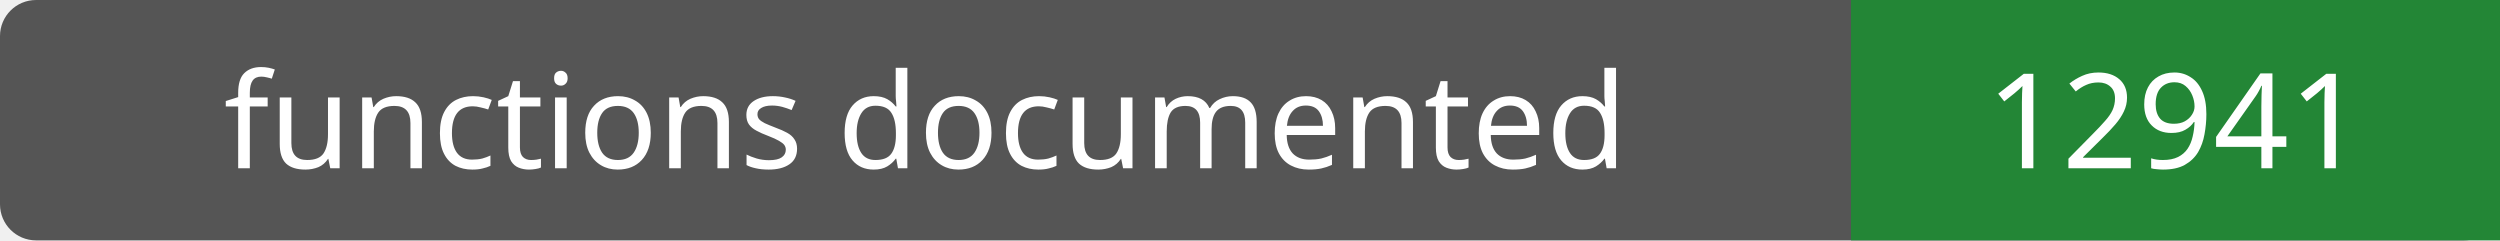
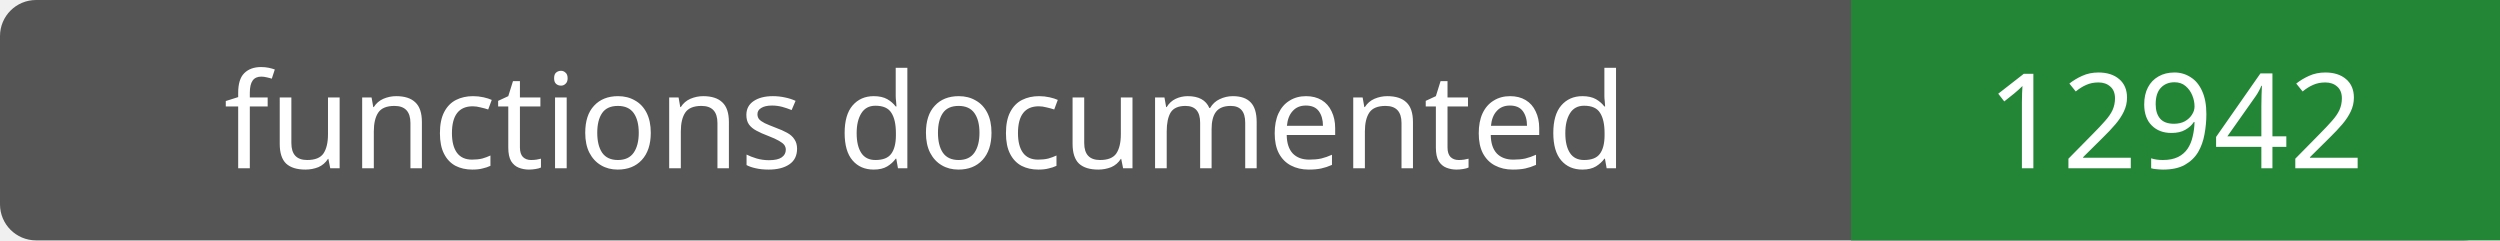
- <svg xmlns="http://www.w3.org/2000/svg" width="208" height="20" role="img" aria-label="functions documented: 12941">
+ <svg xmlns="http://www.w3.org/2000/svg" width="208" height="20" role="img" aria-label="functions documented: 12942">
  <rect width="208" height="20" rx="3" fill="#555" />
  <path fill="#238636" d="M154 0h54v20H154z" />
  <g fill="#fff" text-anchor="middle" font-family="Verdana,sans-serif" font-size="11">
    <text x="77.0" y="14">functions documented</text>
-     <text x="181.0" y="14">12941</text>
+     <text x="181.0" y="14">12942</text>
  </g>
</svg>
